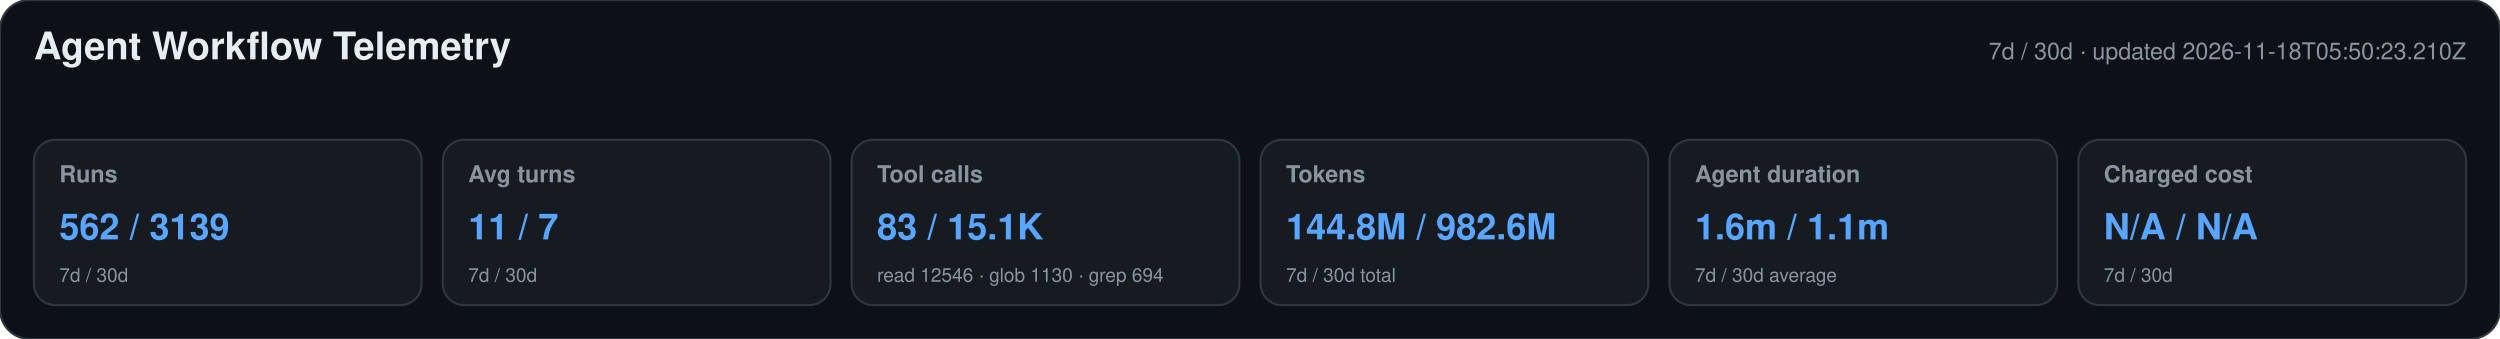
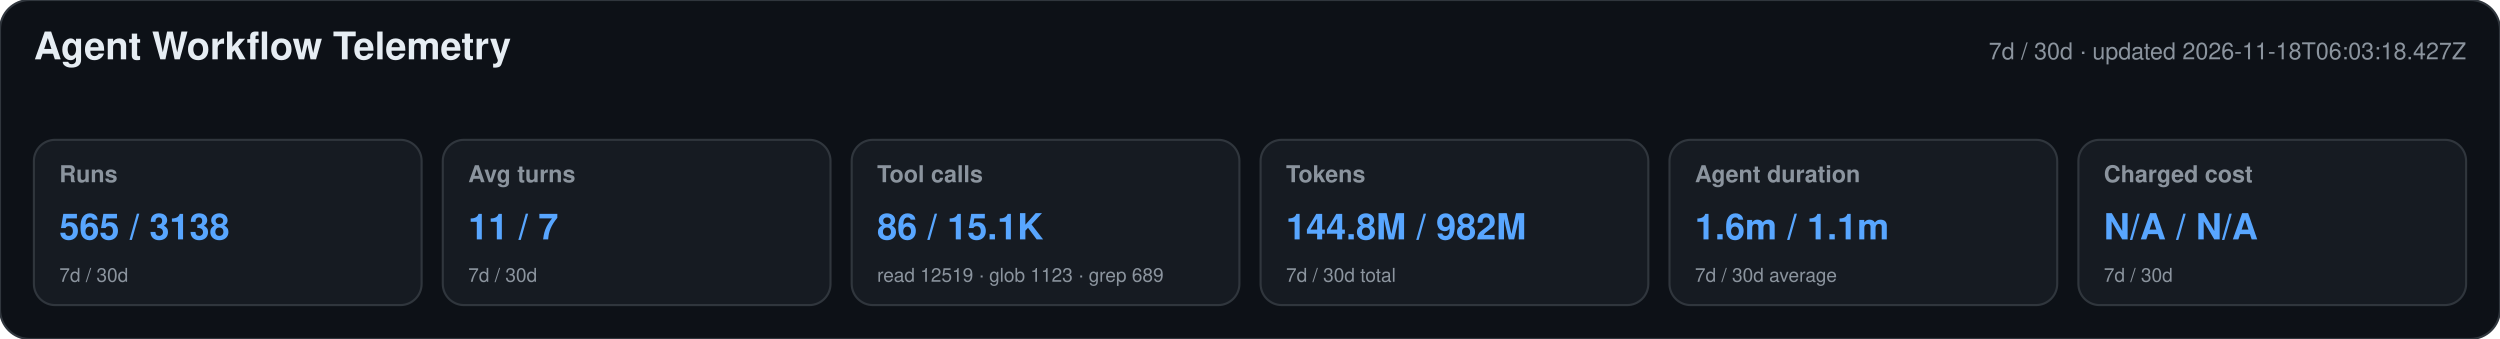
<svg xmlns="http://www.w3.org/2000/svg" width="1180" height="160" viewBox="0 0 1180 160" role="img" aria-labelledby="title desc">
  <style>text{font-family:-apple-system,BlinkMacSystemFont,"Segoe UI",Helvetica,Arial,sans-serif}.heading{font-size:18px;font-weight:650;fill:#e6edf3}.meta,.label,.secondary{fill:#8b949e}.meta,.label{font-size:11px}.label{font-weight:600}.primary{font-size:17px;font-weight:700;fill:#58a6ff}.secondary{font-size:9px}</style>
  <rect width="1180" height="160" rx="14" fill="#0d1117" stroke="#30363d" />
  <text x="16" y="28" class="heading">Agent Workflow Telemetry</text>
-   <text x="1164" y="28" text-anchor="end" class="meta">7d / 30d · updated 2026-11-18T05:50:23.210Z</text>
+   <text x="1164" y="28" text-anchor="end" class="meta">7d / 30d · updated 2026-11-18T06:03:18.427Z</text>
  <g>
    <rect x="16" y="66" width="183" height="78" rx="10" fill="#161b22" stroke="#30363d" />
    <text x="28" y="86" class="label">Runs</text>
-     <text x="28" y="113" class="primary">562 / 3139</text>
+     <text x="28" y="113" class="primary">565 / 3138</text>
    <text x="28" y="133" class="secondary">7d / 30d</text>
  </g>
  <g>
    <rect x="209" y="66" width="183" height="78" rx="10" fill="#161b22" stroke="#30363d" />
    <text x="221" y="86" class="label">Avg turns</text>
    <text x="221" y="113" class="primary">11 / 7</text>
    <text x="221" y="133" class="secondary">7d / 30d</text>
  </g>
  <g>
    <rect x="402" y="66" width="183" height="78" rx="10" fill="#161b22" stroke="#30363d" />
    <text x="414" y="86" class="label">Tool calls</text>
-     <text x="414" y="113" class="primary">83 / 15.1K</text>
-     <text x="414" y="133" class="secondary">read 12546 · glob 1130 · grep 694</text>
+     <text x="414" y="113" class="primary">86 / 15.1K</text>
+     <text x="414" y="133" class="secondary">read 12519 · glob 1123 · grep 689</text>
  </g>
  <g>
    <rect x="595" y="66" width="183" height="78" rx="10" fill="#161b22" stroke="#30363d" />
    <text x="607" y="86" class="label">Tokens</text>
-     <text x="607" y="113" class="primary">144.8M / 982.6M</text>
+     <text x="607" y="113" class="primary">144.8M / 982M</text>
    <text x="607" y="133" class="secondary">7d / 30d total</text>
  </g>
  <g>
    <rect x="788" y="66" width="183" height="78" rx="10" fill="#161b22" stroke="#30363d" />
    <text x="800" y="86" class="label">Agent duration</text>
    <text x="800" y="113" class="primary">1.6m / 1.1m</text>
    <text x="800" y="133" class="secondary">7d / 30d average</text>
  </g>
  <g>
    <rect x="981" y="66" width="183" height="78" rx="10" fill="#161b22" stroke="#30363d" />
    <text x="993" y="86" class="label">Charged cost</text>
    <text x="993" y="113" class="primary">N/A / N/A</text>
    <text x="993" y="133" class="secondary">7d / 30d</text>
  </g>
</svg>
